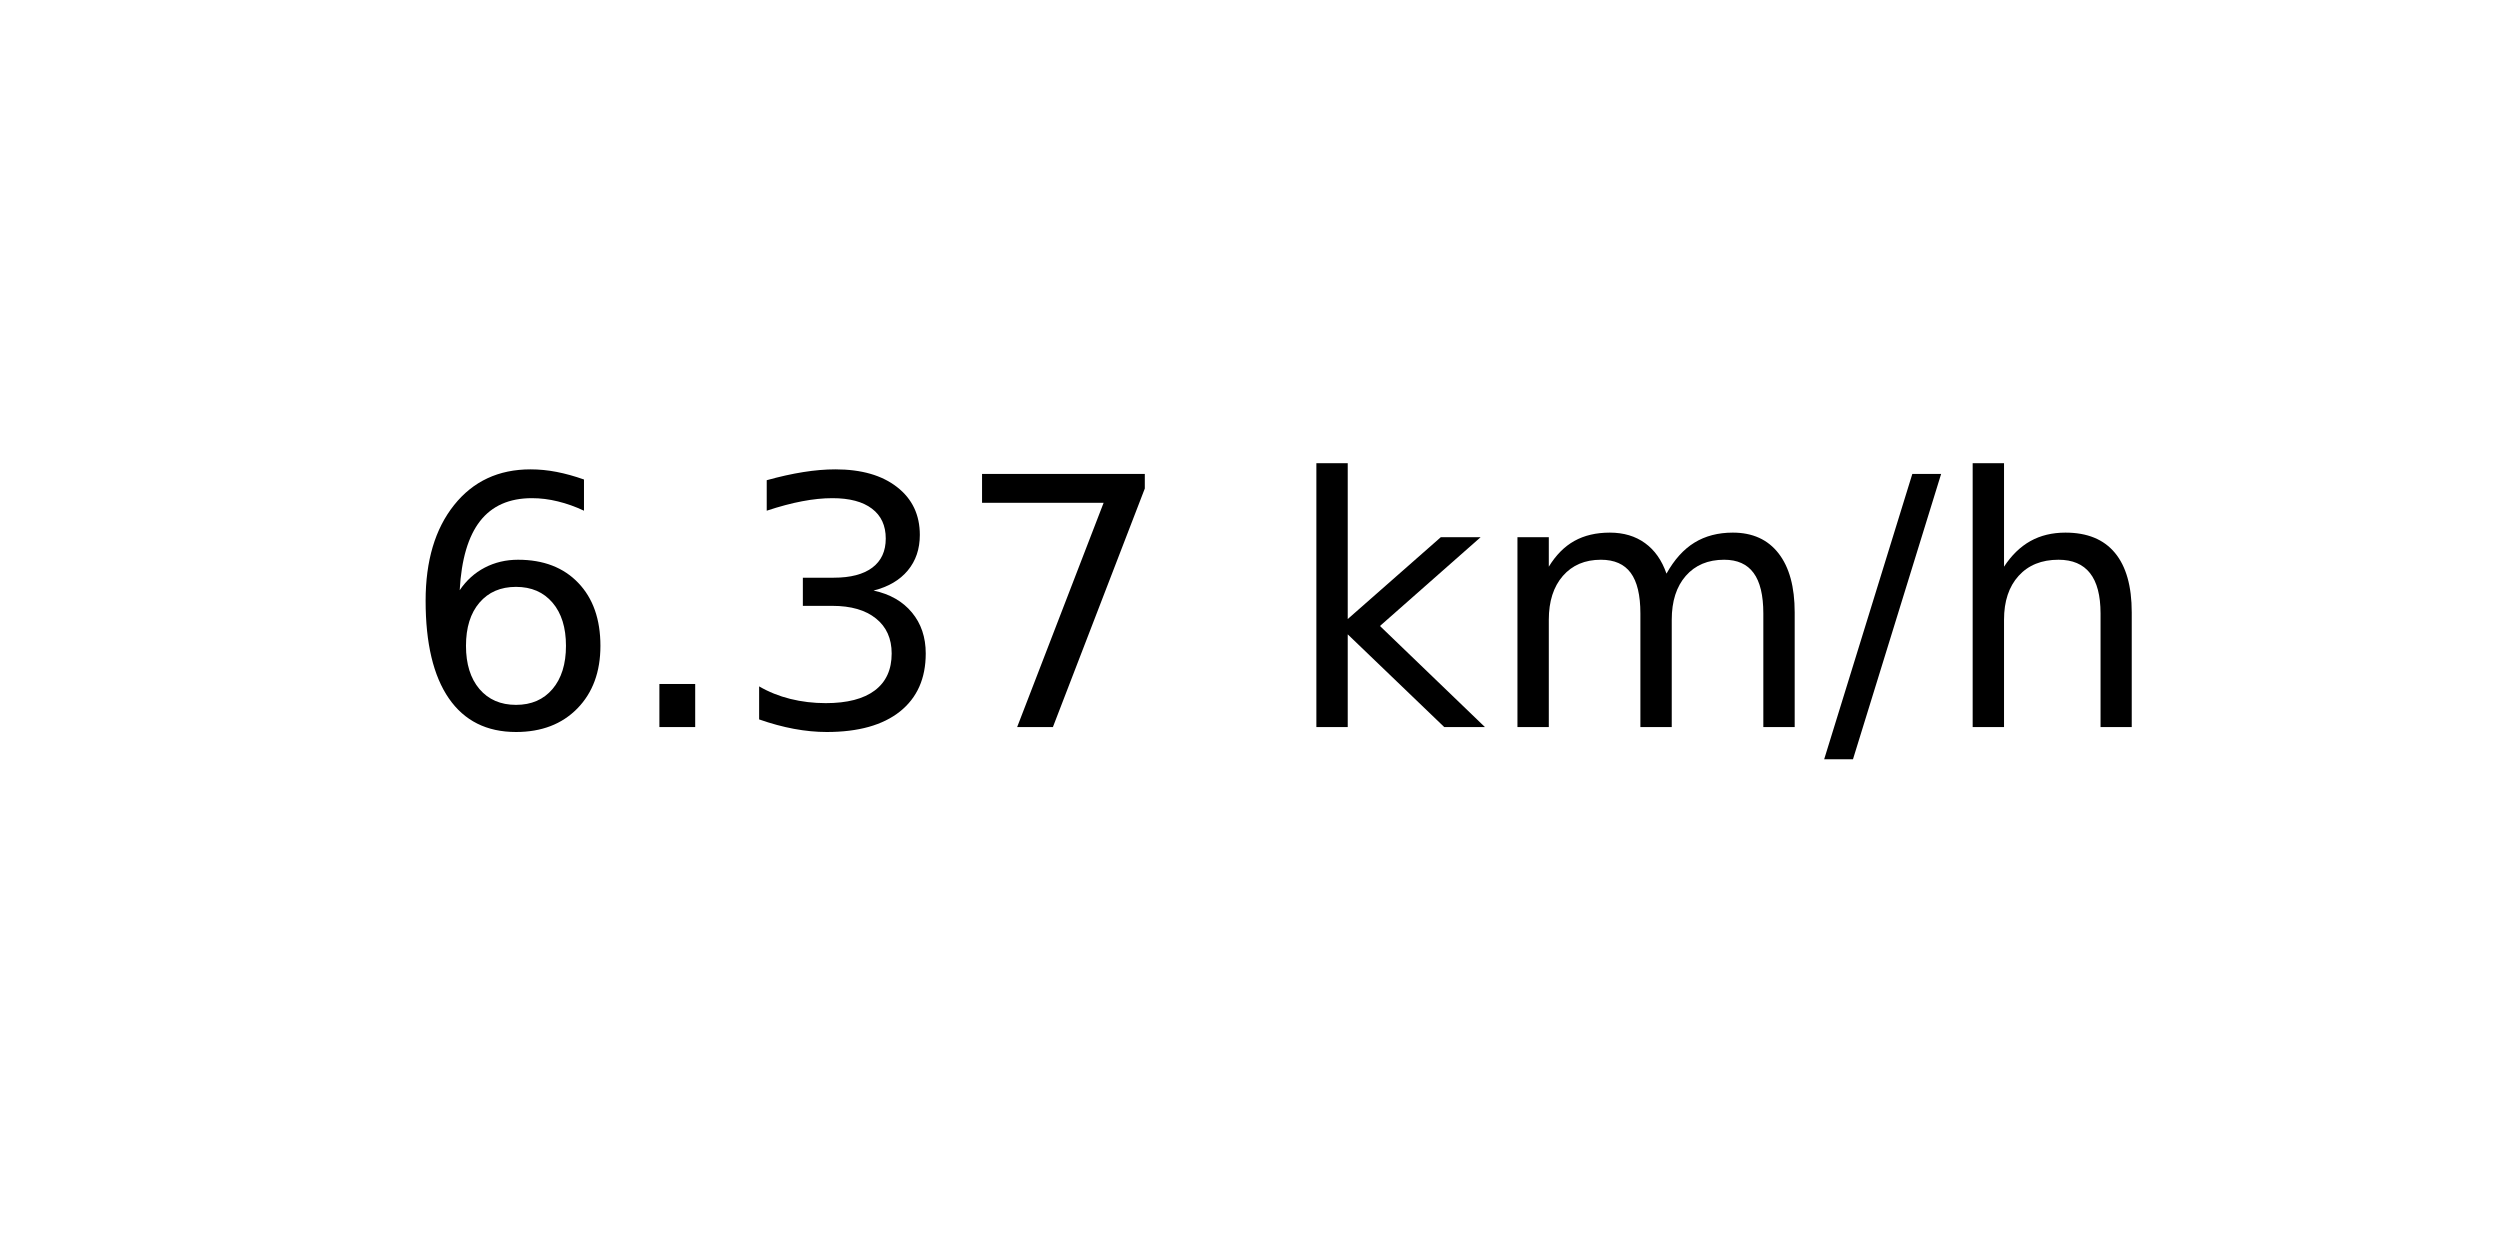
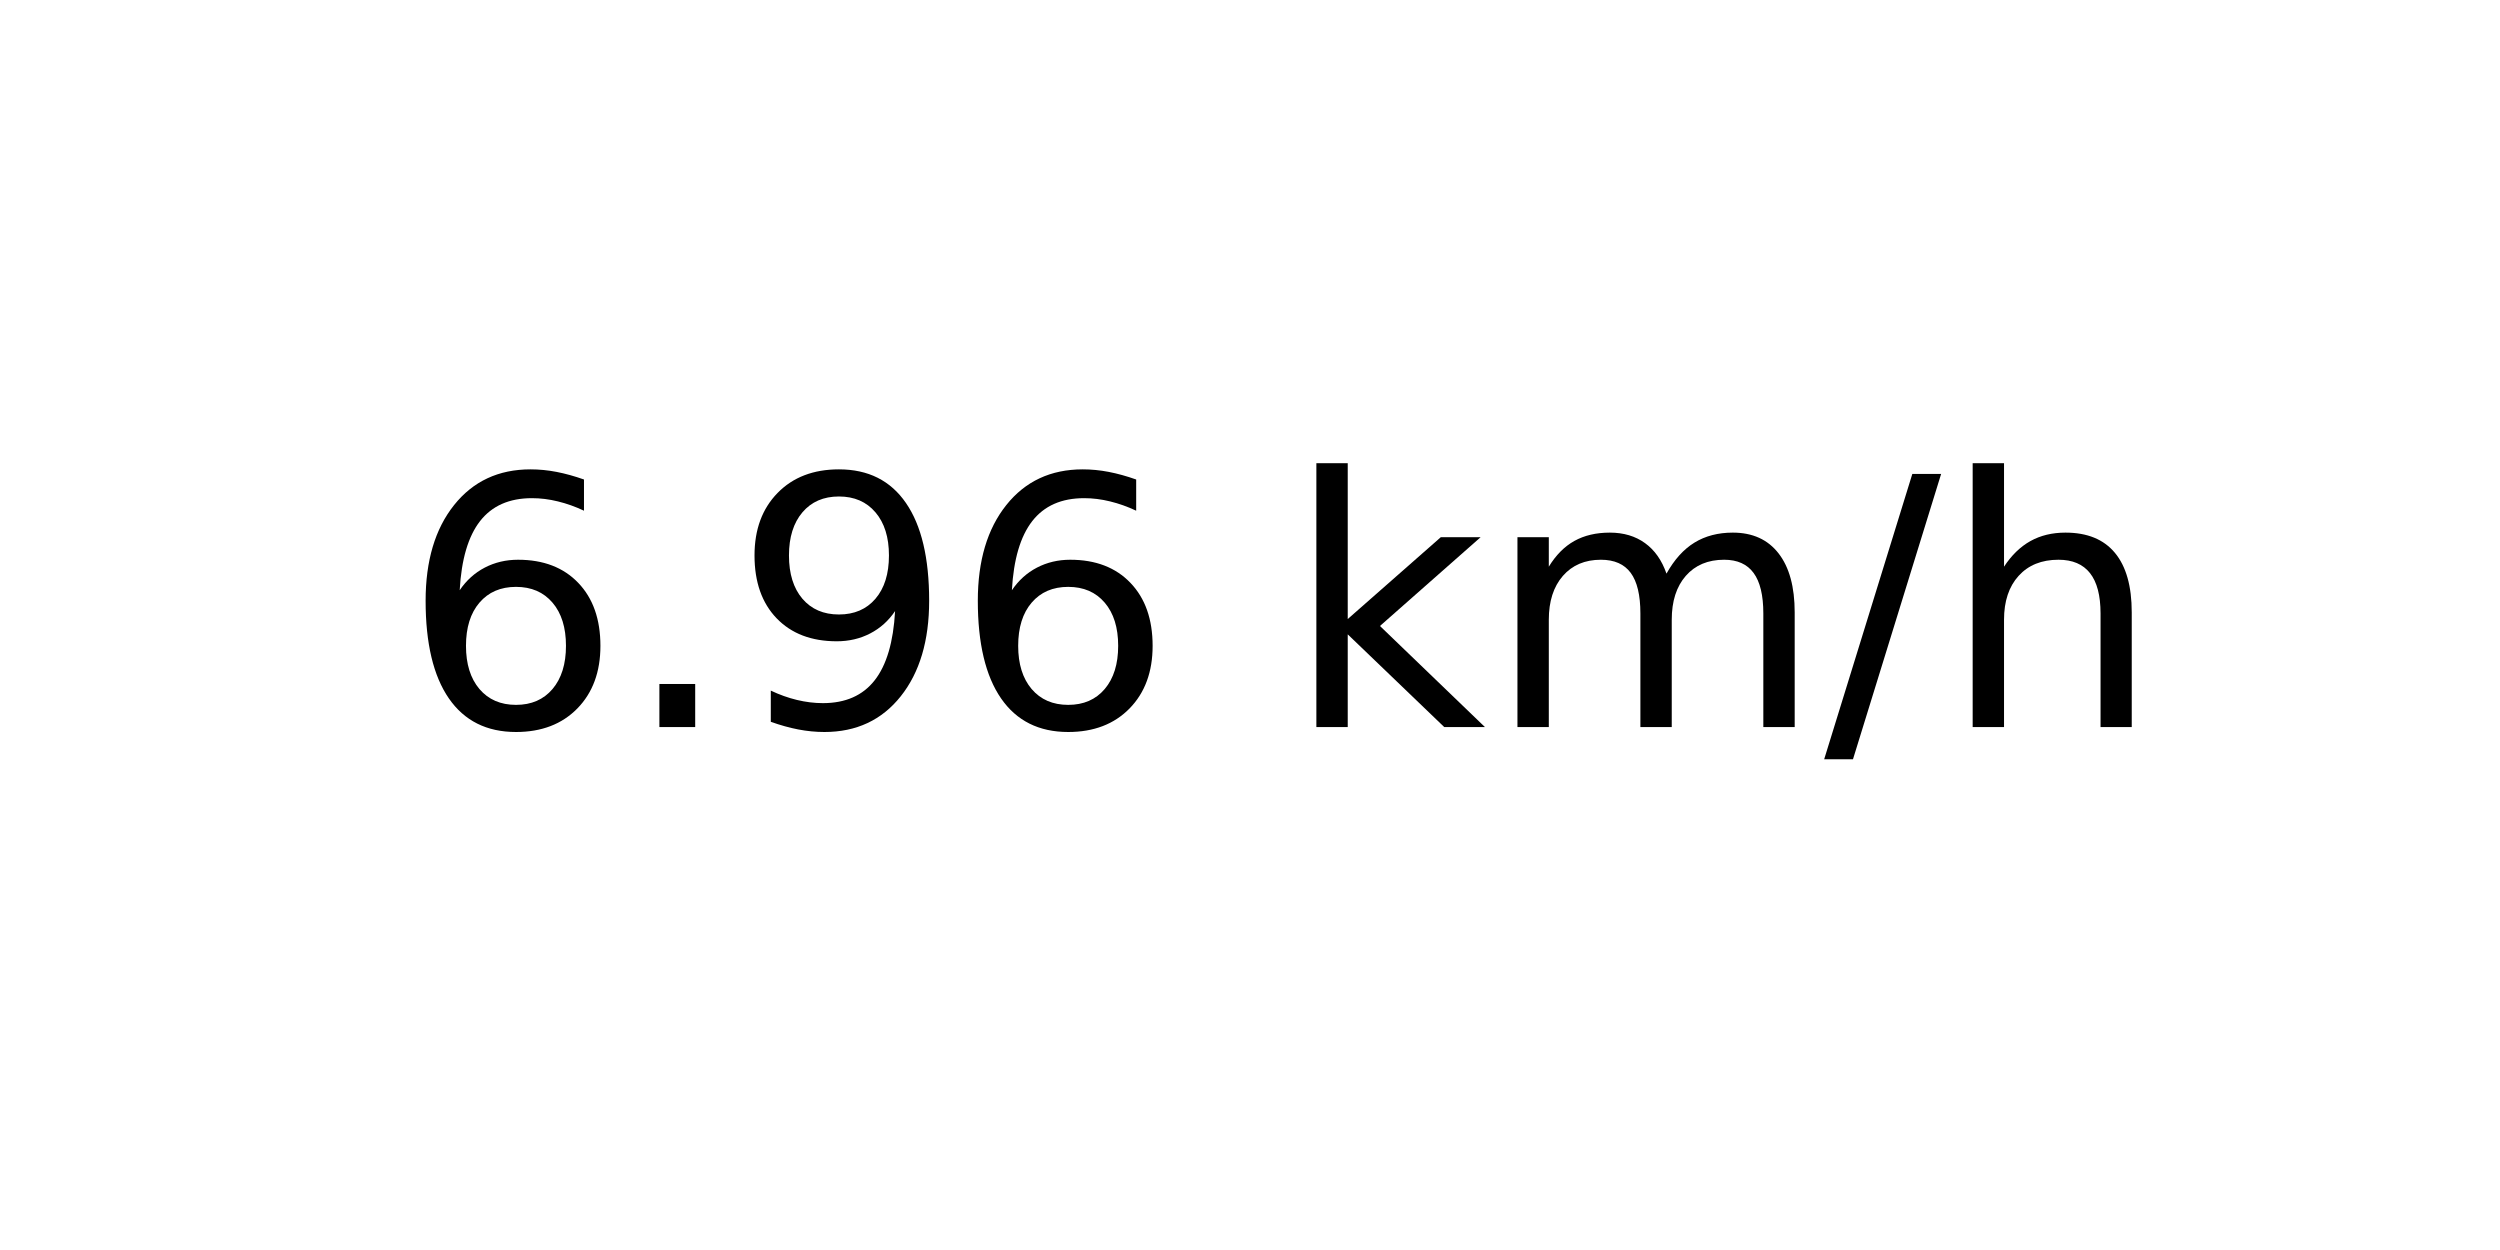
<svg xmlns="http://www.w3.org/2000/svg" xmlns:xlink="http://www.w3.org/1999/xlink" width="72pt" height="36pt" viewBox="0 0 72 36" version="1.1">
  <defs>
    <style type="text/css">*{stroke-linejoin: round; stroke-linecap: butt}</style>
  </defs>
  <g id="figure_1">
    <g id="axes_1">
      <g id="text_1">
        <g transform="translate(11.55937 20.93937) scale(0.1 -0.1)">
          <defs>
            <path id="DejaVuSans-36" d="M 2113 2584  Q 1688 2584 1439 2293  Q 1191 2003 1191 1497  Q 1191 994 1439 701  Q 1688 409 2113 409  Q 2538 409 2786 701  Q 3034 994 3034 1497  Q 3034 2003 2786 2293  Q 2538 2584 2113 2584  z M 3366 4563  L 3366 3988  Q 3128 4100 2886 4159  Q 2644 4219 2406 4219  Q 1781 4219 1451 3797  Q 1122 3375 1075 2522  Q 1259 2794 1537 2939  Q 1816 3084 2150 3084  Q 2853 3084 3261 2657  Q 3669 2231 3669 1497  Q 3669 778 3244 343  Q 2819 -91 2113 -91  Q 1303 -91 875 529  Q 447 1150 447 2328  Q 447 3434 972 4092  Q 1497 4750 2381 4750  Q 2619 4750 2861 4703  Q 3103 4656 3366 4563  z " transform="scale(0.015625)" />
            <path id="DejaVuSans-2e" d="M 684 794  L 1344 794  L 1344 0  L 684 0  L 684 794  z " transform="scale(0.015625)" />
-             <path id="DejaVuSans-33" d="M 2597 2516  Q 3050 2419 3304 2112  Q 3559 1806 3559 1356  Q 3559 666 3084 287  Q 2609 -91 1734 -91  Q 1441 -91 1130 -33  Q 819 25 488 141  L 488 750  Q 750 597 1062 519  Q 1375 441 1716 441  Q 2309 441 2620 675  Q 2931 909 2931 1356  Q 2931 1769 2642 2001  Q 2353 2234 1838 2234  L 1294 2234  L 1294 2753  L 1863 2753  Q 2328 2753 2575 2939  Q 2822 3125 2822 3475  Q 2822 3834 2567 4026  Q 2313 4219 1838 4219  Q 1578 4219 1281 4162  Q 984 4106 628 3988  L 628 4550  Q 988 4650 1302 4700  Q 1616 4750 1894 4750  Q 2613 4750 3031 4423  Q 3450 4097 3450 3541  Q 3450 3153 3228 2886  Q 3006 2619 2597 2516  z " transform="scale(0.015625)" />
-             <path id="DejaVuSans-37" d="M 525 4666  L 3525 4666  L 3525 4397  L 1831 0  L 1172 0  L 2766 4134  L 525 4134  L 525 4666  z " transform="scale(0.015625)" />
+             <path id="DejaVuSans-39" d="M 703 97  L 703 672  Q 941 559 1184 500  Q 1428 441 1663 441  Q 2288 441 2617 861  Q 2947 1281 2994 2138  Q 2813 1869 2534 1725  Q 2256 1581 1919 1581  Q 1219 1581 811 2004  Q 403 2428 403 3163  Q 403 3881 828 4315  Q 1253 4750 1959 4750  Q 2769 4750 3195 4129  Q 3622 3509 3622 2328  Q 3622 1225 3098 567  Q 2575 -91 1691 -91  Q 1453 -91 1209 -44  Q 966 3 703 97  z M 1959 2075  Q 2384 2075 2632 2365  Q 2881 2656 2881 3163  Q 2881 3666 2632 3958  Q 2384 4250 1959 4250  Q 1534 4250 1286 3958  Q 1038 3666 1038 3163  Q 1038 2656 1286 2365  Q 1534 2075 1959 2075  z " transform="scale(0.015625)" />
            <path id="DejaVuSans-20" transform="scale(0.015625)" />
            <path id="DejaVuSans-6b" d="M 581 4863  L 1159 4863  L 1159 1991  L 2875 3500  L 3609 3500  L 1753 1863  L 3688 0  L 2938 0  L 1159 1709  L 1159 0  L 581 0  L 581 4863  z " transform="scale(0.015625)" />
            <path id="DejaVuSans-6d" d="M 3328 2828  Q 3544 3216 3844 3400  Q 4144 3584 4550 3584  Q 5097 3584 5394 3201  Q 5691 2819 5691 2113  L 5691 0  L 5113 0  L 5113 2094  Q 5113 2597 4934 2840  Q 4756 3084 4391 3084  Q 3944 3084 3684 2787  Q 3425 2491 3425 1978  L 3425 0  L 2847 0  L 2847 2094  Q 2847 2600 2669 2842  Q 2491 3084 2119 3084  Q 1678 3084 1418 2786  Q 1159 2488 1159 1978  L 1159 0  L 581 0  L 581 3500  L 1159 3500  L 1159 2956  Q 1356 3278 1631 3431  Q 1906 3584 2284 3584  Q 2666 3584 2933 3390  Q 3200 3197 3328 2828  z " transform="scale(0.015625)" />
            <path id="DejaVuSans-2f" d="M 1625 4666  L 2156 4666  L 531 -594  L 0 -594  L 1625 4666  z " transform="scale(0.015625)" />
            <path id="DejaVuSans-68" d="M 3513 2113  L 3513 0  L 2938 0  L 2938 2094  Q 2938 2591 2744 2837  Q 2550 3084 2163 3084  Q 1697 3084 1428 2787  Q 1159 2491 1159 1978  L 1159 0  L 581 0  L 581 4863  L 1159 4863  L 1159 2956  Q 1366 3272 1645 3428  Q 1925 3584 2291 3584  Q 2894 3584 3203 3211  Q 3513 2838 3513 2113  z " transform="scale(0.015625)" />
          </defs>
          <use xlink:href="#DejaVuSans-36" />
          <use xlink:href="#DejaVuSans-2e" x="63.623" />
-           <use xlink:href="#DejaVuSans-33" x="95.41" />
-           <use xlink:href="#DejaVuSans-37" x="159.033" />
+           <use xlink:href="#DejaVuSans-39" x="95.41" />
+           <use xlink:href="#DejaVuSans-36" x="159.033" />
          <use xlink:href="#DejaVuSans-20" x="222.656" />
          <use xlink:href="#DejaVuSans-6b" x="254.443" />
          <use xlink:href="#DejaVuSans-6d" x="312.354" />
          <use xlink:href="#DejaVuSans-2f" x="409.766" />
          <use xlink:href="#DejaVuSans-68" x="443.457" />
        </g>
      </g>
    </g>
  </g>
</svg>
